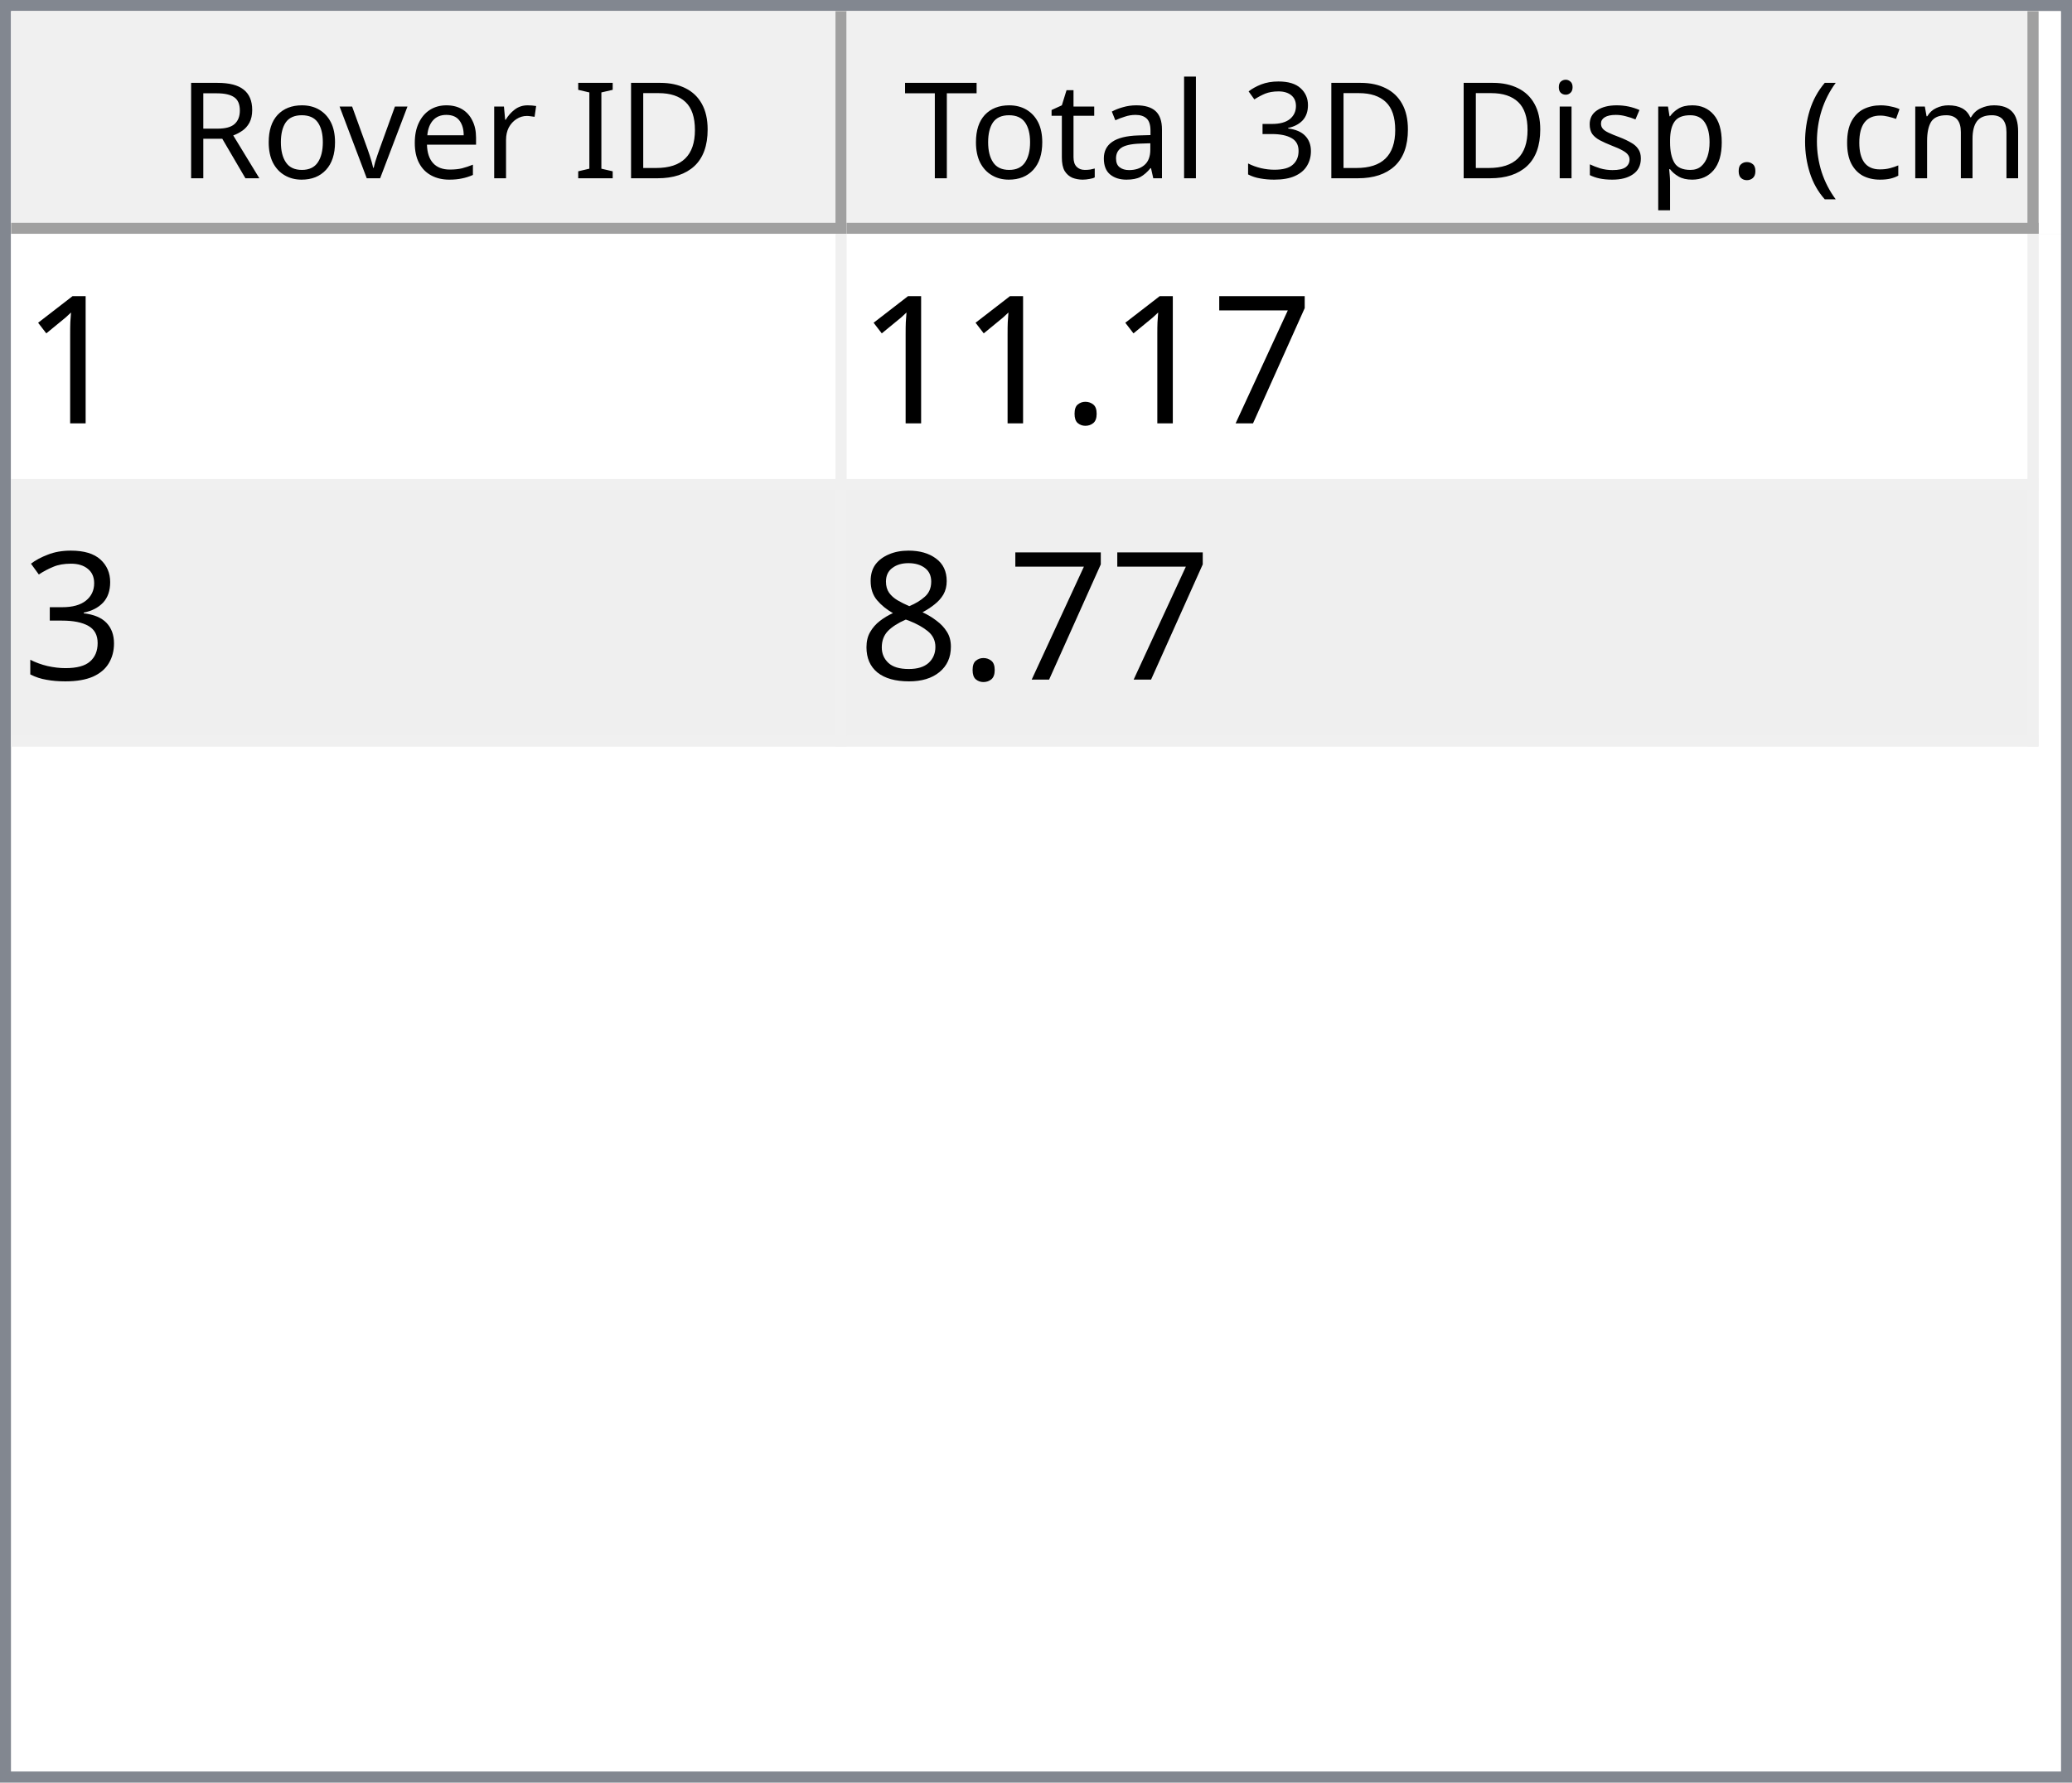
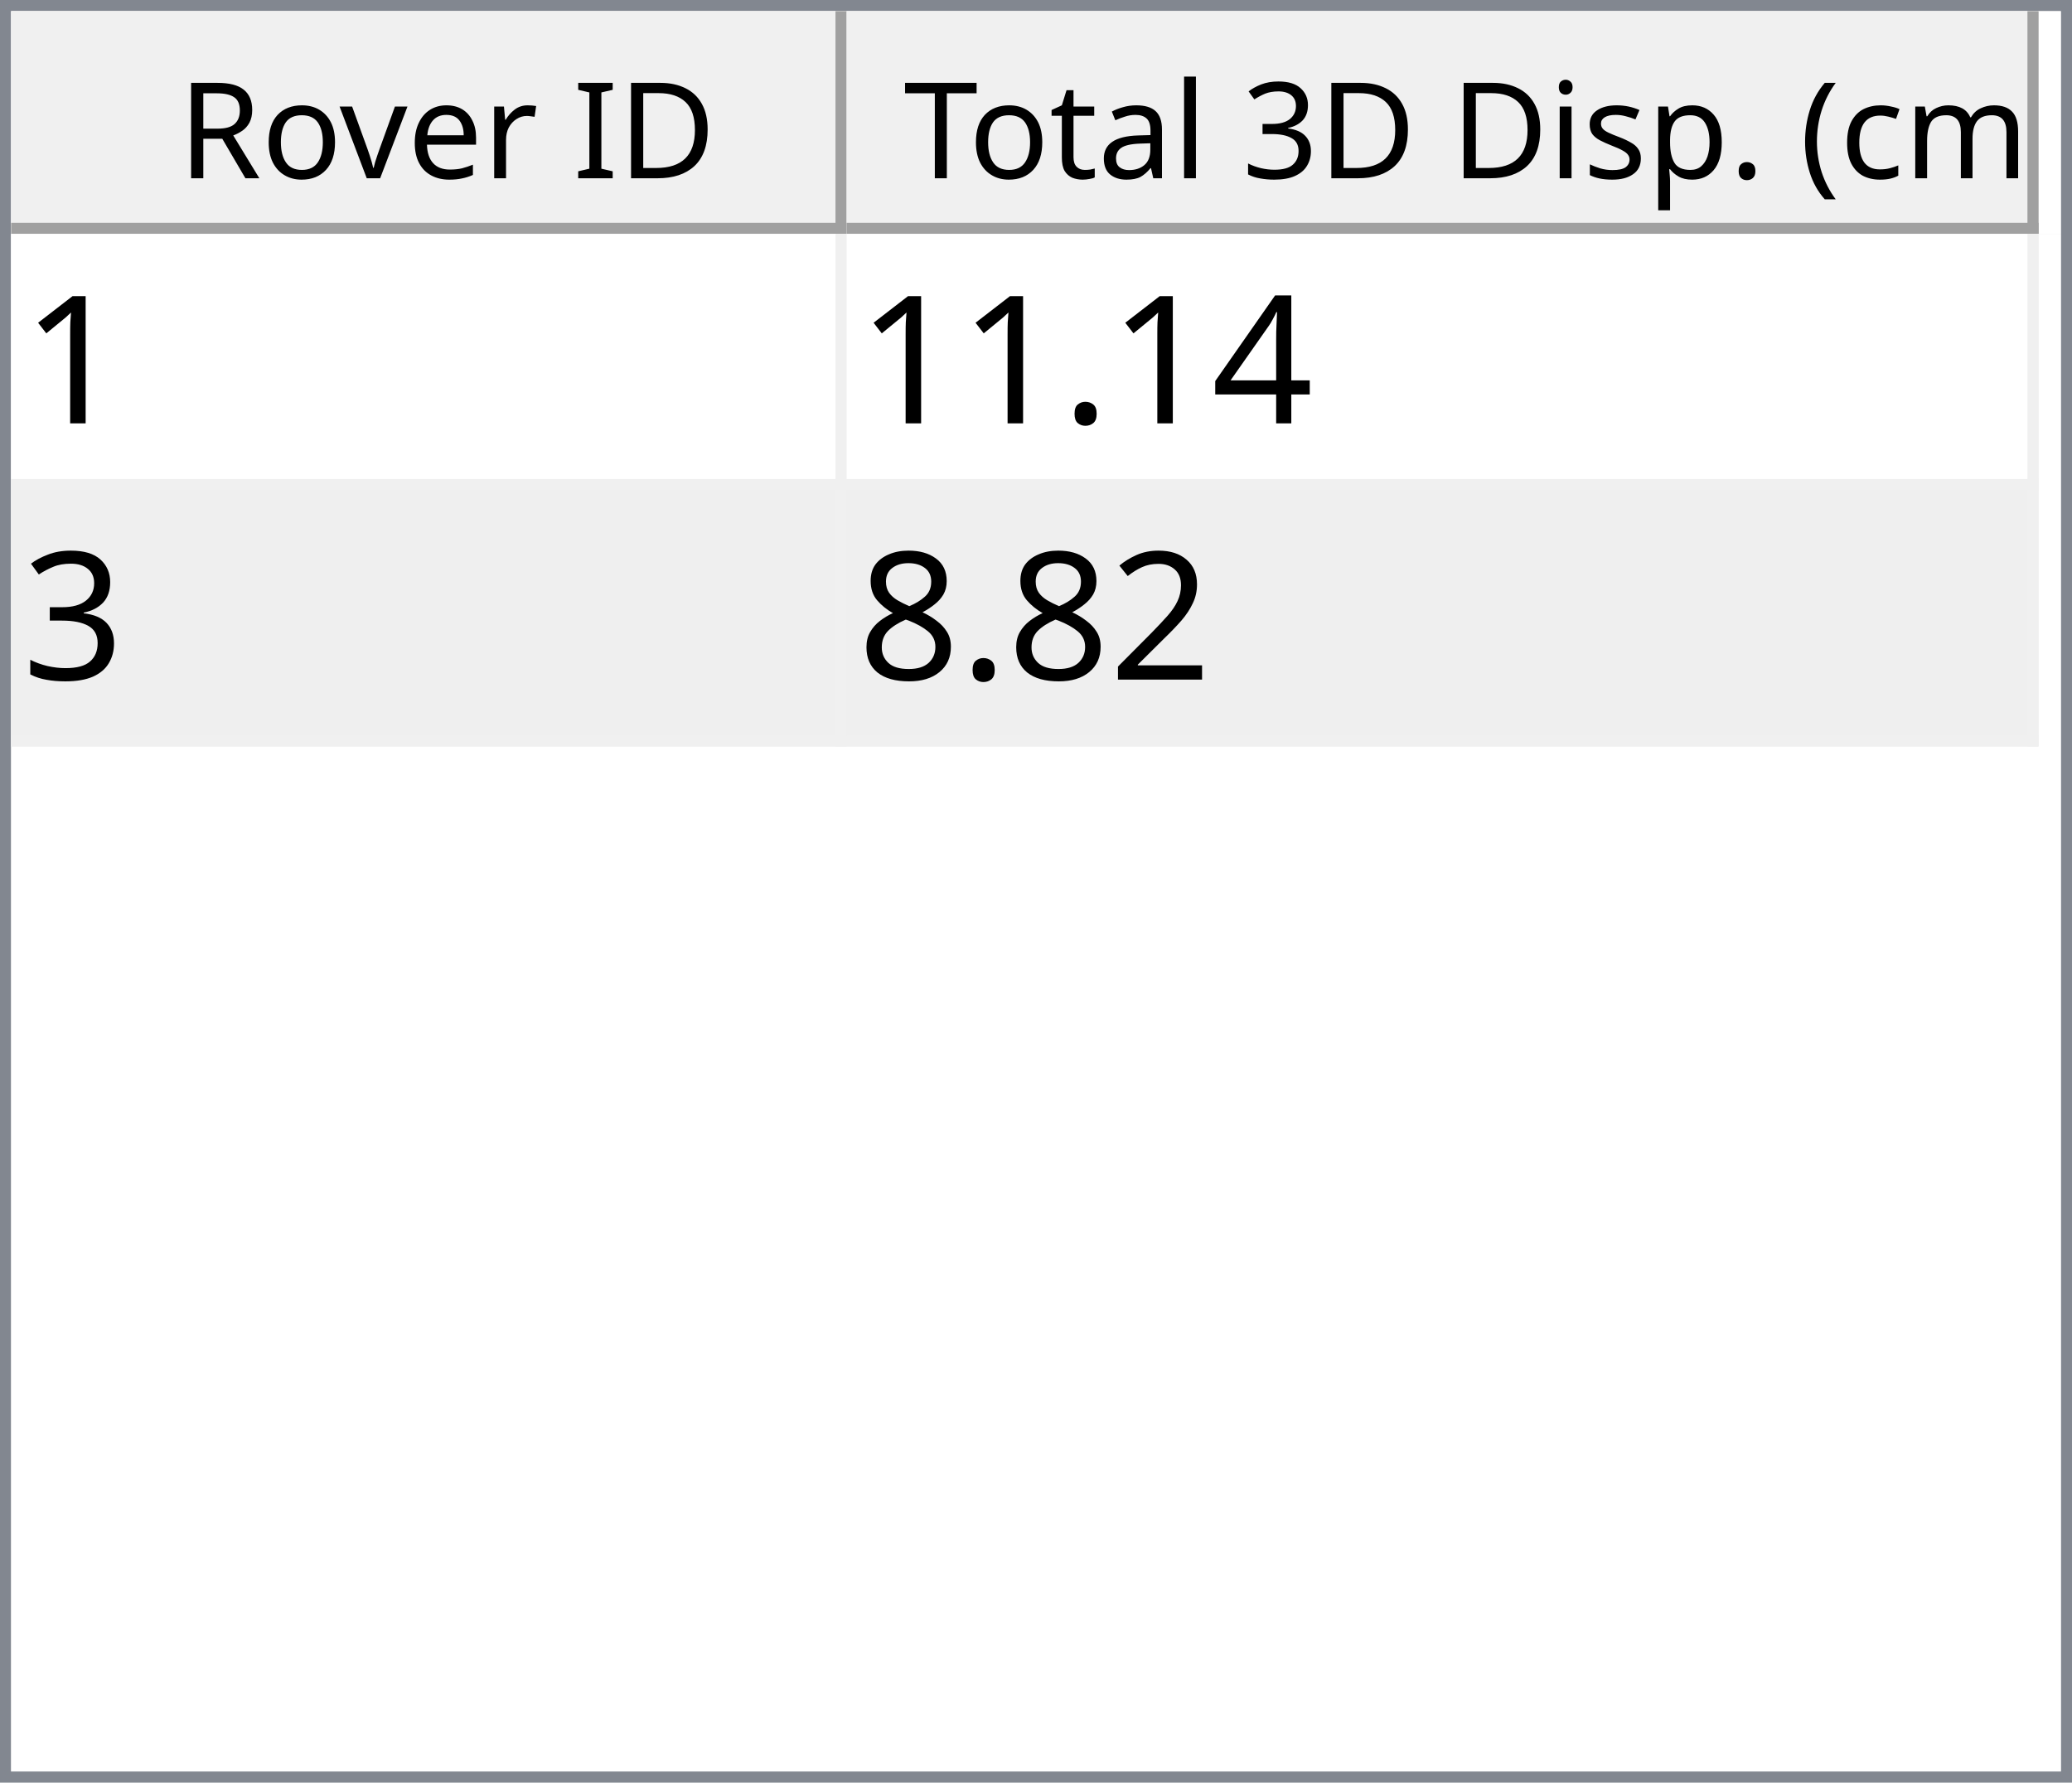
<svg xmlns="http://www.w3.org/2000/svg" style="fill-opacity:1; color-rendering:auto; color-interpolation:auto; text-rendering:auto; stroke:black; stroke-linecap:square; stroke-miterlimit:10; shape-rendering:auto; stroke-opacity:1; fill:black; stroke-dasharray:none; font-weight:normal; stroke-width:1; font-family:'Dialog'; font-style:normal; stroke-linejoin:miter; font-size:12px; stroke-dashoffset:0; image-rendering:auto;" width="186" height="160">
  <defs id="genericDefs" />
  <g>
    <defs id="defs1">
      <clipPath clipPathUnits="userSpaceOnUse" id="clipPath1">
        <path d="M0 0 L186 0 L186 160 L0 160 L0 0 Z" />
      </clipPath>
      <clipPath clipPathUnits="userSpaceOnUse" id="clipPath2">
        <path d="M0 0 L0 160 L186 160 L186 0 Z" />
      </clipPath>
      <clipPath clipPathUnits="userSpaceOnUse" id="clipPath3">
        <path d="M0 0 L0 20 L184 20 L184 0 Z" />
      </clipPath>
      <clipPath clipPathUnits="userSpaceOnUse" id="clipPath4">
        <path d="M0 0 L0 20 L75 20 L75 0 Z" />
      </clipPath>
      <clipPath clipPathUnits="userSpaceOnUse" id="clipPath5">
        <path d="M1 1 L1 19 L74 19 L74 1 Z" />
      </clipPath>
      <clipPath clipPathUnits="userSpaceOnUse" id="clipPath6">
        <path d="M0 0 L0 18 L73 18 L73 0 Z" />
      </clipPath>
      <clipPath clipPathUnits="userSpaceOnUse" id="clipPath7">
        <path d="M-0.5 -0.5 L-0.5 19.5 L74.5 19.5 L74.5 -0.5 Z" />
      </clipPath>
      <clipPath clipPathUnits="userSpaceOnUse" id="clipPath8">
        <path d="M0 0 L0 20 L107 20 L107 0 Z" />
      </clipPath>
      <clipPath clipPathUnits="userSpaceOnUse" id="clipPath9">
        <path d="M1 1 L1 19 L106 19 L106 1 Z" />
      </clipPath>
      <clipPath clipPathUnits="userSpaceOnUse" id="clipPath10">
        <path d="M0 0 L0 18 L105 18 L105 0 Z" />
      </clipPath>
      <clipPath clipPathUnits="userSpaceOnUse" id="clipPath11">
        <path d="M-0.5 -0.5 L-0.5 19.5 L106.5 19.5 L106.5 -0.5 Z" />
      </clipPath>
      <clipPath clipPathUnits="userSpaceOnUse" id="clipPath12">
        <path d="M0 0 L0 138 L184 138 L184 0 Z" />
      </clipPath>
      <clipPath clipPathUnits="userSpaceOnUse" id="clipPath13">
        <path d="M0 0 L0 46 L182 46 L182 0 Z" />
      </clipPath>
      <clipPath clipPathUnits="userSpaceOnUse" id="clipPath14">
        <path d="M-0.5 -0.5 L-0.5 45.5 L181.5 45.5 L181.5 -0.5 Z" />
      </clipPath>
      <clipPath clipPathUnits="userSpaceOnUse" id="clipPath15">
        <path d="M0 0 L0 22 L74 22 L74 0 Z" />
      </clipPath>
      <clipPath clipPathUnits="userSpaceOnUse" id="clipPath16">
        <path d="M0 0 L0 22 L106 22 L106 0 Z" />
      </clipPath>
      <font horiz-adv-x="64.551" id="font1">
        <font-face ascent="107.91" descent="25.098" units-per-em="100" style="font-style:normal; font-family:Segoe UI; font-weight:normal;" />
        <missing-glyph horiz-adv-x="64.551" d="M8.109 0 L8.109 68.266 L56.453 68.266 L56.453 0 L8.109 0 ZM15.328 7.234 L49.219 7.234 L49.219 61.031 L15.328 61.031 L15.328 7.234 Z" />
        <glyph unicode="D" horiz-adv-x="70.117" d="M9.188 0 L9.188 70.016 L28.516 70.016 Q65.531 70.016 65.531 35.891 Q65.531 19.672 55.25 9.836 Q44.969 0 27.734 0 L9.188 0 ZM17.391 62.594 L17.391 7.422 L27.828 7.422 Q41.609 7.422 49.273 14.797 Q56.938 22.172 56.938 35.688 Q56.938 62.594 28.328 62.594 L17.391 62.594 Z" />
        <glyph unicode="I" horiz-adv-x="26.611" d="M17.391 0 L9.188 0 L9.188 70.016 L17.391 70.016 L17.391 0 Z" />
        <glyph unicode=" " horiz-adv-x="27.393" d="" />
        <glyph unicode="r" horiz-adv-x="34.766" d="M34.188 41.891 Q32.078 43.5 28.125 43.5 Q23 43.5 19.555 38.672 Q16.109 33.844 16.109 25.484 L16.109 0 L8.109 0 L8.109 50 L16.109 50 L16.109 39.703 L16.312 39.703 Q18.016 44.969 21.531 47.922 Q25.047 50.875 29.391 50.875 Q32.516 50.875 34.188 50.203 L34.188 41.891 Z" />
        <glyph unicode="e" horiz-adv-x="52.295" d="M48.297 23 L12.984 23 Q13.188 14.656 17.484 10.109 Q21.781 5.562 29.297 5.562 Q37.75 5.562 44.828 11.141 L44.828 3.609 Q38.234 -1.172 27.391 -1.172 Q16.797 -1.172 10.742 5.641 Q4.688 12.453 4.688 24.812 Q4.688 36.469 11.305 43.82 Q17.922 51.172 27.734 51.172 Q37.547 51.172 42.922 44.828 Q48.297 38.484 48.297 27.203 L48.297 23 ZM40.094 29.781 Q40.047 36.719 36.75 40.578 Q33.453 44.438 27.594 44.438 Q21.922 44.438 17.969 40.383 Q14.016 36.328 13.094 29.781 L40.094 29.781 Z" />
        <glyph unicode="v" horiz-adv-x="47.9" d="M47.406 50 L27.484 0 L19.625 0 L0.688 50 L9.469 50 L22.172 13.672 Q23.578 9.672 23.922 6.688 L24.125 6.688 Q24.609 10.453 25.688 13.484 L38.969 50 L47.406 50 Z" />
        <glyph unicode="o" horiz-adv-x="58.594" d="M29 -1.172 Q17.922 -1.172 11.305 5.836 Q4.688 12.844 4.688 24.422 Q4.688 37.016 11.57 44.094 Q18.453 51.172 30.172 51.172 Q41.359 51.172 47.633 44.289 Q53.906 37.406 53.906 25.203 Q53.906 13.234 47.141 6.031 Q40.375 -1.172 29 -1.172 ZM29.594 44.438 Q21.875 44.438 17.383 39.188 Q12.891 33.938 12.891 24.703 Q12.891 15.828 17.43 10.695 Q21.969 5.562 29.594 5.562 Q37.359 5.562 41.531 10.594 Q45.703 15.625 45.703 24.906 Q45.703 34.281 41.531 39.359 Q37.359 44.438 29.594 44.438 Z" />
        <glyph unicode="R" horiz-adv-x="59.814" d="M59.375 0 L49.609 0 L37.891 19.625 Q36.281 22.359 34.766 24.289 Q33.25 26.219 31.664 27.438 Q30.078 28.656 28.25 29.219 Q26.422 29.781 24.125 29.781 L17.391 29.781 L17.391 0 L9.188 0 L9.188 70.016 L30.078 70.016 Q34.672 70.016 38.555 68.867 Q42.438 67.719 45.289 65.375 Q48.141 63.031 49.758 59.547 Q51.375 56.062 51.375 51.375 Q51.375 47.703 50.273 44.656 Q49.172 41.609 47.148 39.211 Q45.125 36.812 42.266 35.133 Q39.406 33.453 35.844 32.516 L35.844 32.328 Q37.594 31.547 38.891 30.547 Q40.188 29.547 41.359 28.18 Q42.531 26.812 43.68 25.078 Q44.828 23.344 46.234 21.047 L59.375 0 ZM17.391 62.594 L17.391 37.203 L28.516 37.203 Q31.594 37.203 34.203 38.133 Q36.812 39.062 38.719 40.797 Q40.625 42.531 41.703 45.047 Q42.781 47.562 42.781 50.688 Q42.781 56.297 39.141 59.445 Q35.5 62.594 28.609 62.594 L17.391 62.594 Z" />
        <glyph unicode=")" horiz-adv-x="30.176" d="M8.297 -15.922 L1.172 -15.922 Q16.406 2.344 16.406 26.812 Q16.406 51.469 1.078 70.016 L8.297 70.016 Q23.531 52.156 23.531 26.703 Q23.531 1.375 8.297 -15.922 Z" />
        <glyph unicode="m" horiz-adv-x="86.133" d="M79.109 0 L71.094 0 L71.094 28.719 Q71.094 37.016 68.531 40.727 Q65.969 44.438 59.906 44.438 Q54.781 44.438 51.195 39.75 Q47.609 35.062 47.609 28.516 L47.609 0 L39.594 0 L39.594 29.688 Q39.594 44.438 28.219 44.438 Q22.953 44.438 19.531 40.016 Q16.109 35.594 16.109 28.516 L16.109 0 L8.109 0 L8.109 50 L16.109 50 L16.109 42.094 L16.312 42.094 Q21.625 51.172 31.844 51.172 Q36.969 51.172 40.773 48.312 Q44.578 45.453 46 40.828 Q51.562 51.172 62.594 51.172 Q79.109 51.172 79.109 30.812 L79.109 0 Z" />
        <glyph unicode="c" horiz-adv-x="46.191" d="M42.188 2.297 Q36.422 -1.172 28.516 -1.172 Q17.828 -1.172 11.258 5.789 Q4.688 12.75 4.688 23.828 Q4.688 36.188 11.766 43.68 Q18.844 51.172 30.672 51.172 Q37.25 51.172 42.281 48.734 L42.281 40.531 Q36.719 44.438 30.375 44.438 Q22.703 44.438 17.797 38.945 Q12.891 33.453 12.891 24.516 Q12.891 15.719 17.508 10.641 Q22.125 5.562 29.891 5.562 Q36.422 5.562 42.188 9.906 L42.188 2.297 Z" />
        <glyph unicode="(" horiz-adv-x="30.176" d="M29.109 -15.922 L21.969 -15.922 Q6.844 1.375 6.844 26.703 Q6.844 52.156 21.969 70.016 L29.203 70.016 Q13.875 51.469 13.875 26.812 Q13.875 2.344 29.109 -15.922 Z" />
        <glyph unicode="." horiz-adv-x="21.68" d="M10.891 -1.078 Q8.641 -1.078 7.055 0.539 Q5.469 2.156 5.469 4.391 Q5.469 6.641 7.055 8.273 Q8.641 9.906 10.891 9.906 Q13.188 9.906 14.797 8.273 Q16.406 6.641 16.406 4.391 Q16.406 2.156 14.797 0.539 Q13.188 -1.078 10.891 -1.078 Z" />
        <glyph unicode="p" horiz-adv-x="58.789" d="M16.312 7.234 L16.109 7.234 L16.109 -23 L8.109 -23 L8.109 50 L16.109 50 L16.109 41.219 L16.312 41.219 Q22.219 51.172 33.594 51.172 Q43.266 51.172 48.688 44.461 Q54.109 37.75 54.109 26.469 Q54.109 13.922 48 6.375 Q41.891 -1.172 31.297 -1.172 Q21.578 -1.172 16.312 7.234 ZM16.109 27.391 L16.109 20.406 Q16.109 14.203 20.141 9.883 Q24.172 5.562 30.375 5.562 Q37.641 5.562 41.773 11.133 Q45.906 16.703 45.906 26.609 Q45.906 34.969 42.047 39.703 Q38.188 44.438 31.594 44.438 Q24.609 44.438 20.359 39.578 Q16.109 34.719 16.109 27.391 Z" />
        <glyph unicode="s" horiz-adv-x="42.432" d="M5.078 1.812 L5.078 10.406 Q11.625 5.562 19.484 5.562 Q30.031 5.562 30.031 12.594 Q30.031 14.594 29.125 15.992 Q28.219 17.391 26.68 18.461 Q25.141 19.531 23.07 20.383 Q21 21.234 18.609 22.172 Q15.281 23.484 12.766 24.828 Q10.25 26.172 8.57 27.859 Q6.891 29.547 6.031 31.695 Q5.172 33.844 5.172 36.719 Q5.172 40.234 6.789 42.945 Q8.406 45.656 11.086 47.484 Q13.766 49.312 17.211 50.242 Q20.656 51.172 24.312 51.172 Q30.812 51.172 35.938 48.922 L35.938 40.828 Q30.422 44.438 23.25 44.438 Q21 44.438 19.195 43.922 Q17.391 43.406 16.094 42.477 Q14.797 41.547 14.086 40.258 Q13.375 38.969 13.375 37.406 Q13.375 35.453 14.086 34.133 Q14.797 32.812 16.164 31.789 Q17.531 30.766 19.484 29.938 Q21.438 29.109 23.922 28.125 Q27.25 26.859 29.883 25.516 Q32.516 24.172 34.375 22.484 Q36.234 20.797 37.234 18.602 Q38.234 16.406 38.234 13.375 Q38.234 9.672 36.602 6.938 Q34.969 4.203 32.234 2.398 Q29.5 0.594 25.93 -0.289 Q22.359 -1.172 18.453 -1.172 Q10.75 -1.172 5.078 1.812 Z" />
        <glyph unicode="i" horiz-adv-x="24.219" d="M12.203 62.703 Q10.062 62.703 8.547 64.164 Q7.031 65.625 7.031 67.875 Q7.031 70.125 8.547 71.609 Q10.062 73.094 12.203 73.094 Q14.406 73.094 15.945 71.609 Q17.484 70.125 17.484 67.875 Q17.484 65.719 15.945 64.211 Q14.406 62.703 12.203 62.703 ZM16.109 0 L8.109 0 L8.109 50 L16.109 50 L16.109 0 Z" />
        <glyph unicode="3" horiz-adv-x="53.906" d="M46.531 19.828 Q46.531 15.094 44.75 11.211 Q42.969 7.328 39.719 4.57 Q36.469 1.812 31.93 0.297 Q27.391 -1.219 21.922 -1.219 Q11.922 -1.219 6 2.594 L6 11.188 Q13.094 5.609 22.219 5.609 Q25.875 5.609 28.828 6.539 Q31.781 7.469 33.906 9.227 Q36.031 10.984 37.18 13.477 Q38.328 15.969 38.328 19.094 Q38.328 32.812 18.797 32.812 L12.984 32.812 L12.984 39.594 L18.5 39.594 Q35.797 39.594 35.797 52.484 Q35.797 64.406 22.609 64.406 Q15.188 64.406 8.688 59.422 L8.688 67.188 Q15.375 71.188 24.609 71.188 Q29 71.188 32.57 69.969 Q36.141 68.75 38.68 66.555 Q41.219 64.359 42.609 61.281 Q44 58.203 44 54.5 Q44 40.672 30.031 36.719 L30.031 36.531 Q33.594 36.141 36.625 34.797 Q39.656 33.453 41.852 31.305 Q44.047 29.156 45.289 26.25 Q46.531 23.344 46.531 19.828 Z" />
        <glyph unicode="l" horiz-adv-x="24.219" d="M16.109 0 L8.109 0 L8.109 74.031 L16.109 74.031 L16.109 0 Z" />
        <glyph unicode="a" horiz-adv-x="50.879" d="M43.891 0 L35.891 0 L35.891 7.812 L35.688 7.812 Q30.469 -1.172 20.312 -1.172 Q12.844 -1.172 8.617 2.781 Q4.391 6.734 4.391 13.281 Q4.391 27.297 20.906 29.594 L35.891 31.688 Q35.891 44.438 25.594 44.438 Q16.547 44.438 9.281 38.281 L9.281 46.484 Q16.656 51.172 26.266 51.172 Q43.891 51.172 43.891 32.516 L43.891 0 ZM35.891 25.297 L23.828 23.641 Q18.266 22.859 15.43 20.875 Q12.594 18.891 12.594 13.875 Q12.594 10.203 15.211 7.883 Q17.828 5.562 22.172 5.562 Q28.125 5.562 32.008 9.742 Q35.891 13.922 35.891 20.312 L35.891 25.297 Z" />
        <glyph unicode="t" horiz-adv-x="33.887" d="M31.297 0.484 Q28.469 -1.078 23.828 -1.078 Q10.688 -1.078 10.688 13.578 L10.688 43.172 L2.094 43.172 L2.094 50 L10.688 50 L10.688 62.203 L18.703 64.797 L18.703 50 L31.297 50 L31.297 43.172 L18.703 43.172 L18.703 14.984 Q18.703 9.969 20.414 7.82 Q22.125 5.672 26.078 5.672 Q29.109 5.672 31.297 7.328 L31.297 0.484 Z" />
        <glyph unicode="T" horiz-adv-x="52.393" d="M50.594 62.594 L30.375 62.594 L30.375 0 L22.172 0 L22.172 62.594 L2 62.594 L2 70.016 L50.594 70.016 L50.594 62.594 Z" />
      </font>
      <font horiz-adv-x="75.0" id="font2">
        <font-face ascent="100.537" descent="21.973" units-per-em="100" style="font-style:normal; font-family:sans-serif; font-weight:normal;" />
        <missing-glyph horiz-adv-x="75.0" d="M12.5 0 L12.5 62.5 L62.5 62.5 L62.5 0 L12.5 0 ZM14.062 1.562 L60.938 1.562 L60.938 60.938 L14.062 60.938 L14.062 1.562 Z" />
        <glyph unicode="1" horiz-adv-x="55.615" d="M37.25 0 L28.469 0 L28.469 56 Q25.297 52.984 20.141 49.953 Q14.984 46.922 10.891 45.406 L10.891 53.906 Q18.266 57.375 23.781 62.305 Q29.297 67.234 31.594 71.875 L37.25 71.875 L37.25 0 Z" />
-         <glyph unicode="7" horiz-adv-x="55.615" d="M4.734 62.203 L4.734 70.656 L51.078 70.656 L51.078 63.812 Q44.234 56.547 37.523 44.484 Q30.812 32.422 27.156 19.672 Q24.516 10.688 23.781 0 L14.75 0 Q14.891 8.453 18.062 20.414 Q21.234 32.375 27.172 43.484 Q33.109 54.594 39.797 62.203 L4.734 62.203 Z" />
+         <glyph unicode="4" horiz-adv-x="55.615" d="M32.328 0 L32.328 17.141 L1.266 17.141 L1.266 25.203 L33.938 71.578 L41.109 71.578 L41.109 25.203 L50.781 25.203 L50.781 17.141 L41.109 17.141 L41.109 0 L32.328 0 ZM32.328 25.203 L32.328 57.469 L9.906 25.203 L32.328 25.203 Z" />
        <glyph unicode="." horiz-adv-x="27.783" d="M9.078 0 L9.078 10.016 L19.094 10.016 L19.094 0 L9.078 0 Z" />
        <glyph unicode="3" horiz-adv-x="55.615" d="M4.203 18.891 L12.984 20.062 Q14.5 12.594 18.141 9.297 Q21.781 6 27 6 Q33.203 6 37.477 10.297 Q41.75 14.594 41.75 20.953 Q41.75 27 37.797 30.93 Q33.844 34.859 27.734 34.859 Q25.25 34.859 21.531 33.891 L22.516 41.609 Q23.391 41.5 23.922 41.5 Q29.547 41.5 34.039 44.43 Q38.531 47.359 38.531 53.469 Q38.531 58.297 35.258 61.477 Q31.984 64.656 26.812 64.656 Q21.688 64.656 18.266 61.43 Q14.844 58.203 13.875 51.766 L5.078 53.328 Q6.688 62.156 12.398 67.016 Q18.109 71.875 26.609 71.875 Q32.469 71.875 37.398 69.359 Q42.328 66.844 44.945 62.5 Q47.562 58.156 47.562 53.266 Q47.562 48.641 45.07 44.828 Q42.578 41.016 37.703 38.766 Q44.047 37.312 47.562 32.695 Q51.078 28.078 51.078 21.141 Q51.078 11.766 44.242 5.25 Q37.406 -1.266 26.953 -1.266 Q17.531 -1.266 11.305 4.352 Q5.078 9.969 4.203 18.891 Z" />
+         <glyph unicode="2" horiz-adv-x="55.615" d="M50.344 8.453 L50.344 0 L3.031 0 Q2.938 3.172 4.047 6.109 Q5.859 10.938 9.836 15.625 Q13.812 20.312 21.344 26.469 Q33.016 36.031 37.117 41.625 Q41.219 47.219 41.219 52.203 Q41.219 57.422 37.477 61.008 Q33.734 64.594 27.734 64.594 Q21.391 64.594 17.578 60.789 Q13.766 56.984 13.719 50.25 L4.688 51.172 Q5.609 61.281 11.664 66.578 Q17.719 71.875 27.938 71.875 Q38.234 71.875 44.242 66.164 Q50.25 60.453 50.25 52 Q50.25 47.703 48.492 43.555 Q46.734 39.406 42.656 34.812 Q38.578 30.219 29.109 22.219 Q21.188 15.578 18.945 13.211 Q16.703 10.844 15.234 8.453 L50.344 8.453 Z" />
        <glyph unicode="8" horiz-adv-x="55.615" d="M17.672 38.812 Q12.203 40.828 9.57 44.539 Q6.938 48.25 6.938 53.422 Q6.938 61.234 12.555 66.555 Q18.172 71.875 27.484 71.875 Q36.859 71.875 42.578 66.43 Q48.297 60.984 48.297 53.172 Q48.297 48.188 45.68 44.508 Q43.062 40.828 37.75 38.812 Q44.344 36.672 47.781 31.883 Q51.219 27.094 51.219 20.453 Q51.219 11.281 44.727 5.031 Q38.234 -1.219 27.641 -1.219 Q17.047 -1.219 10.547 5.055 Q4.047 11.328 4.047 20.703 Q4.047 27.688 7.594 32.398 Q11.141 37.109 17.672 38.812 ZM15.922 53.719 Q15.922 48.641 19.195 45.414 Q22.469 42.188 27.688 42.188 Q32.766 42.188 36.016 45.383 Q39.266 48.578 39.266 53.219 Q39.266 58.062 35.914 61.359 Q32.562 64.656 27.594 64.656 Q22.562 64.656 19.242 61.43 Q15.922 58.203 15.922 53.719 ZM13.094 20.656 Q13.094 16.891 14.875 13.375 Q16.656 9.859 20.172 7.93 Q23.688 6 27.734 6 Q34.031 6 38.133 10.055 Q42.234 14.109 42.234 20.359 Q42.234 26.703 38.016 30.859 Q33.797 35.016 27.438 35.016 Q21.234 35.016 17.164 30.914 Q13.094 26.812 13.094 20.656 Z" />
      </font>
    </defs>
    <g style="fill:white; stroke:white;">
      <rect x="0" y="0" width="186" style="clip-path:url(#clipPath1); stroke:none;" height="160" />
    </g>
    <g style="fill:white; text-rendering:optimizeSpeed; color-rendering:optimizeSpeed; image-rendering:optimizeSpeed; shape-rendering:crispEdges; stroke:white; color-interpolation:sRGB;">
      <rect x="0" width="186" height="160" y="0" style="stroke:none;" />
      <path style="stroke:none;" d="M0 160 L186 160 L186 0 L0 0 Z" />
    </g>
    <g style="fill:rgb(240,240,240); font-family:'Segoe UI'; stroke:rgb(240,240,240);">
      <rect x="0" y="0" width="186" style="clip-path:url(#clipPath2); stroke:none;" height="160" />
    </g>
    <g style="fill:rgb(130,135,144); font-family:'Segoe UI'; stroke:rgb(130,135,144);">
      <path d="M0 0 L186 0 L186 160 L0 160 L0 0 ZM1 1 L185 1 L185 159 L1 159 L1 1 Z" style="fill-rule:evenodd; clip-path:url(#clipPath2); stroke:none;" />
    </g>
    <g style="fill:white; font-family:'Segoe UI'; stroke:white;" transform="translate(1,1)">
      <rect x="0" y="0" width="184" style="clip-path:url(#clipPath3); stroke:none;" height="20" />
    </g>
    <g style="fill:rgb(240,240,240); font-family:'Segoe UI'; stroke:rgb(240,240,240);" transform="translate(1,1)">
      <rect x="0" y="0" width="75" style="clip-path:url(#clipPath4); stroke:none;" height="20" />
    </g>
    <g style="font-family:'Segoe UI';" transform="translate(2,2)">
      <text x="14" xml:space="preserve" y="14" style="clip-path:url(#clipPath6); stroke:none;">Rover ID</text>
    </g>
    <g style="fill:rgb(160,160,160); font-family:'Segoe UI'; stroke:rgb(160,160,160); stroke-linejoin:bevel;" transform="translate(1.5,1.5)">
      <line x1="74" x2="74" y1="0" style="fill:none; clip-path:url(#clipPath7);" y2="19" />
    </g>
    <g style="fill:rgb(160,160,160); font-family:'Segoe UI'; stroke:rgb(160,160,160); stroke-linejoin:bevel;" transform="matrix(1,0,0,1,1,1) translate(0.5,0.5)">
      <line x1="0" x2="74" y1="19" style="fill:none; clip-path:url(#clipPath7);" y2="19" />
    </g>
    <g style="fill:rgb(240,240,240); font-family:'Segoe UI'; stroke:rgb(240,240,240);" transform="translate(76,1)">
      <rect x="0" y="0" width="107" style="clip-path:url(#clipPath8); stroke:none;" height="20" />
    </g>
    <g style="font-family:'Segoe UI';" transform="translate(77,2)">
      <text x="1" xml:space="preserve" y="14" style="clip-path:url(#clipPath10); stroke:none;"> Total 3D Disp. (cm)</text>
    </g>
    <g style="fill:rgb(160,160,160); font-family:'Segoe UI'; stroke:rgb(160,160,160); stroke-linejoin:bevel;" transform="translate(76.5,1.5)">
      <line x1="106" x2="106" y1="0" style="fill:none; clip-path:url(#clipPath11);" y2="19" />
    </g>
    <g style="fill:rgb(160,160,160); font-family:'Segoe UI'; stroke:rgb(160,160,160); stroke-linejoin:bevel;" transform="matrix(1,0,0,1,76,1) translate(0.5,0.5)">
      <line x1="0" x2="106" y1="19" style="fill:none; clip-path:url(#clipPath11);" y2="19" />
    </g>
    <g style="fill:white; font-family:'Segoe UI'; stroke:white;" transform="translate(1,21)">
      <rect x="0" y="0" width="184" style="clip-path:url(#clipPath12); stroke:none;" height="138" />
    </g>
    <g style="fill:rgb(240,240,240); font-size:16px; font-family:sans-serif; stroke:rgb(240,240,240);" transform="translate(1,21)">
      <rect x="0" y="0" width="182" style="clip-path:url(#clipPath13); stroke:none;" height="46" />
      <line transform="translate(0.5,0.5)" x1="0" x2="181" y1="22" style="clip-path:url(#clipPath14); fill:none; stroke-linejoin:bevel;" y2="22" />
    </g>
    <g transform="matrix(1,0,0,1,1,21) translate(0.5,0.5)" style="fill:rgb(240,240,240); font-size:16px; font-family:sans-serif; stroke:rgb(240,240,240); stroke-linejoin:bevel;">
      <line x1="0" x2="181" y1="45" style="fill:none; clip-path:url(#clipPath14);" y2="45" />
    </g>
    <g transform="matrix(1,0,0,1,1,21) translate(0.5,0.5)" style="fill:rgb(240,240,240); font-size:16px; font-family:sans-serif; stroke:rgb(240,240,240); stroke-linejoin:bevel;">
      <line x1="74" x2="74" y1="0" style="fill:none; clip-path:url(#clipPath14);" y2="45" />
    </g>
    <g transform="matrix(1,0,0,1,1,21) translate(0.5,0.5)" style="fill:rgb(240,240,240); font-size:16px; font-family:sans-serif; stroke:rgb(240,240,240); stroke-linejoin:bevel;">
      <line x1="181" x2="181" y1="0" style="fill:none; clip-path:url(#clipPath14);" y2="45" />
    </g>
    <g style="fill:white; font-size:16px; font-family:sans-serif; stroke:white;" transform="matrix(1,0,0,1,1,21)">
      <rect x="0" y="0" width="74" style="clip-path:url(#clipPath15); stroke:none;" height="22" />
      <text x="1" y="17" style="fill:black; clip-path:url(#clipPath15); stroke:none;" xml:space="preserve">1</text>
    </g>
    <g style="fill:white; font-size:16px; font-family:sans-serif; stroke:white;" transform="matrix(1,0,0,1,1,21) translate(75,0)">
      <rect x="0" y="0" width="106" style="clip-path:url(#clipPath16); stroke:none;" height="22" />
-       <text x="1" y="17" style="fill:black; clip-path:url(#clipPath16); stroke:none;" xml:space="preserve">11.17</text>
+       <text x="1" y="17" style="fill:black; clip-path:url(#clipPath16); stroke:none;" xml:space="preserve">11.14</text>
    </g>
    <g style="fill:rgb(239,239,239); font-size:16px; font-family:sans-serif; stroke:rgb(239,239,239);" transform="matrix(1,0,0,1,1,21) translate(0,23)">
      <rect x="0" y="0" width="74" style="clip-path:url(#clipPath15); stroke:none;" height="22" />
      <text x="1" y="17" style="fill:black; clip-path:url(#clipPath15); stroke:none;" xml:space="preserve">3</text>
    </g>
    <g style="fill:rgb(239,239,239); font-size:16px; font-family:sans-serif; stroke:rgb(239,239,239);" transform="matrix(1,0,0,1,1,21) translate(75,23)">
      <rect x="0" y="0" width="106" style="clip-path:url(#clipPath16); stroke:none;" height="22" />
-       <text x="1" y="17" style="fill:black; clip-path:url(#clipPath16); stroke:none;" xml:space="preserve">8.77</text>
+       <text x="1" y="17" style="fill:black; clip-path:url(#clipPath16); stroke:none;" xml:space="preserve">8.82</text>
    </g>
  </g>
</svg>
